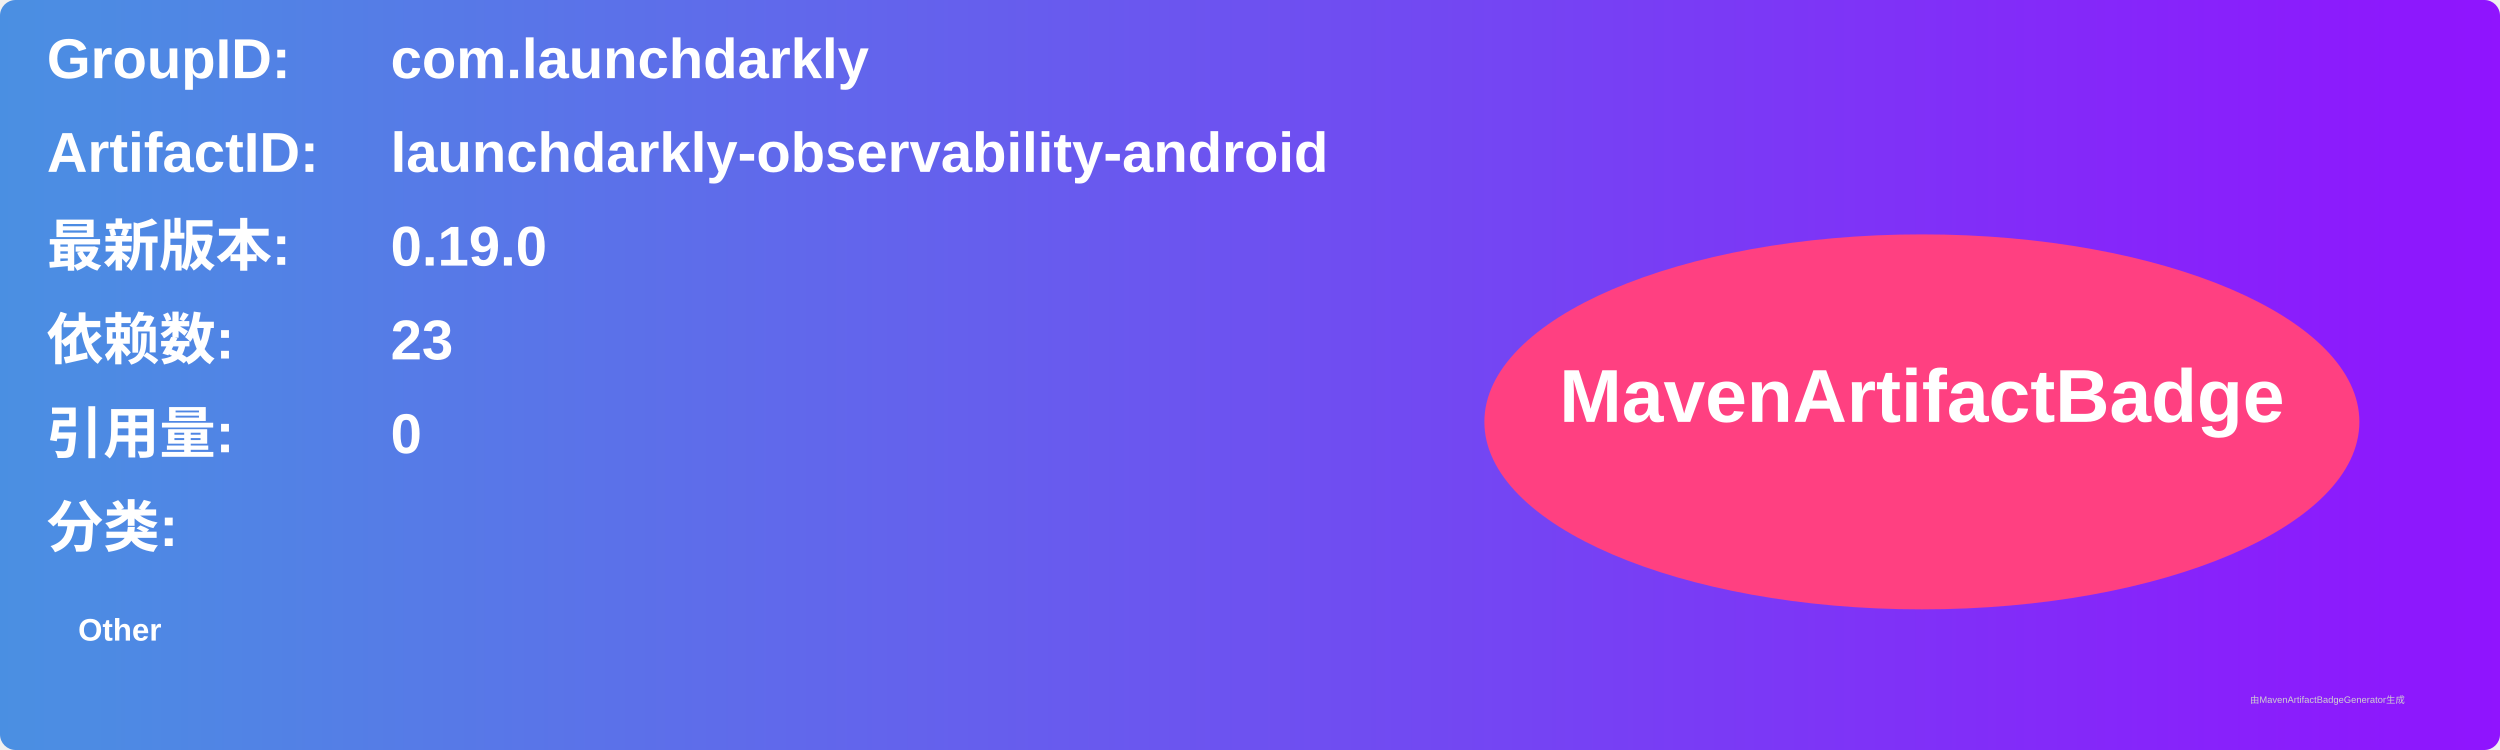
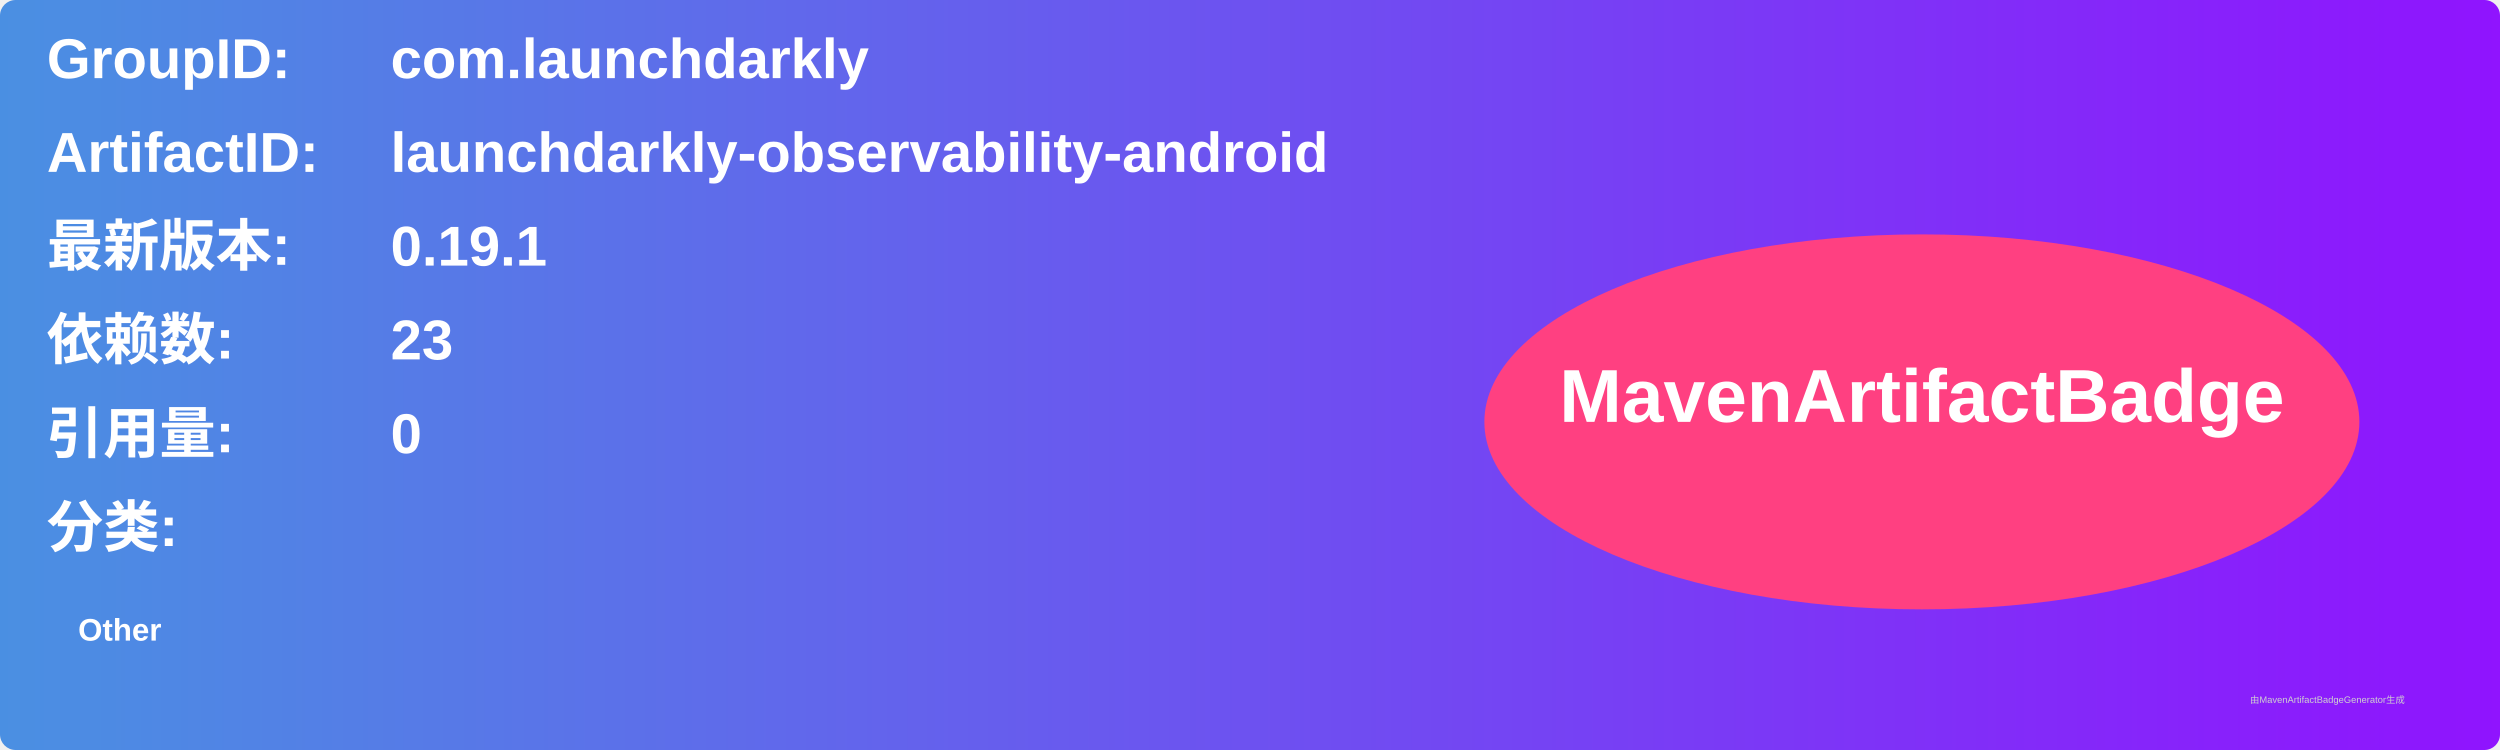
<svg xmlns="http://www.w3.org/2000/svg" width="800" height="240" viewBox="0 0 800 240">
  <linearGradient id="grad" x1="0%" y1="0%" x2="100%" y2="0%">
    <stop offset="0%" stop-color="#4a90e2" />
    <stop offset="100%" stop-color="#9013fe" />
  </linearGradient>
  <rect width="100%" height="100%" rx="5" ry="5" fill="url(#grad)" />
  <g transform="translate(15, 15)">
    <text x="0" y="10" font-family="Arial" font-size="18" fill="white" font-weight="bold" width="260">GroupID:</text>
    <text x="110" y="10" font-family="Arial" font-size="18" fill="white" font-weight="bold" width="460">com.launchdarkly</text>
    <text x="0" y="40" font-family="Arial" font-size="18" fill="white" font-weight="bold" width="260">ArtifactID:</text>
    <text x="110" y="40" font-family="Arial" font-size="18" fill="white" font-weight="bold" width="460">launchdarkly-observability-android</text>
    <text x="0" y="70" font-family="Arial" font-size="18" fill="white" font-weight="bold">最新版本:</text>
    <text x="110" y="70" font-family="Arial" font-size="18" fill="white" font-weight="bold">
-       <tspan font-weight="bold">0.19.0</tspan>
+       <tspan font-weight="bold">0.19.1</tspan>
    </text>
    <text x="0" y="100" font-family="Arial" font-size="18" fill="white" font-weight="bold">依赖数: </text>
    <text x="110" y="100" font-family="Arial" font-size="18" fill="white">
      <tspan font-weight="bold">23</tspan>
    </text>
    <text x="0" y="130" font-family="Arial" font-size="18" fill="white" font-weight="bold">引用量: </text>
    <text x="110" y="130" font-family="Arial" font-size="18" fill="white">
      <tspan font-weight="bold">0</tspan>
    </text>
    <text x="0" y="160" font-family="Arial" font-size="18" fill="white" font-weight="bold">分类:</text>
    <text x="10" y="190" font-family="Arial" font-size="10" fill="white">
      <tspan font-weight="bold">Other</tspan>
    </text>
    <ellipse cx="600" cy="120" rx="140" ry="60" fill="#ff4081" />
    <text x="600" y="120" text-anchor="middle" font-family="Arial" font-size="24" fill="white" font-weight="bold">MavenArtifactBadge</text>
  </g>
  <text x="720" y="225" font-family="Arial" font-size="3" fill="#d0d0d0">由MavenArtifactBadgeGenerator生成</text>
</svg>
